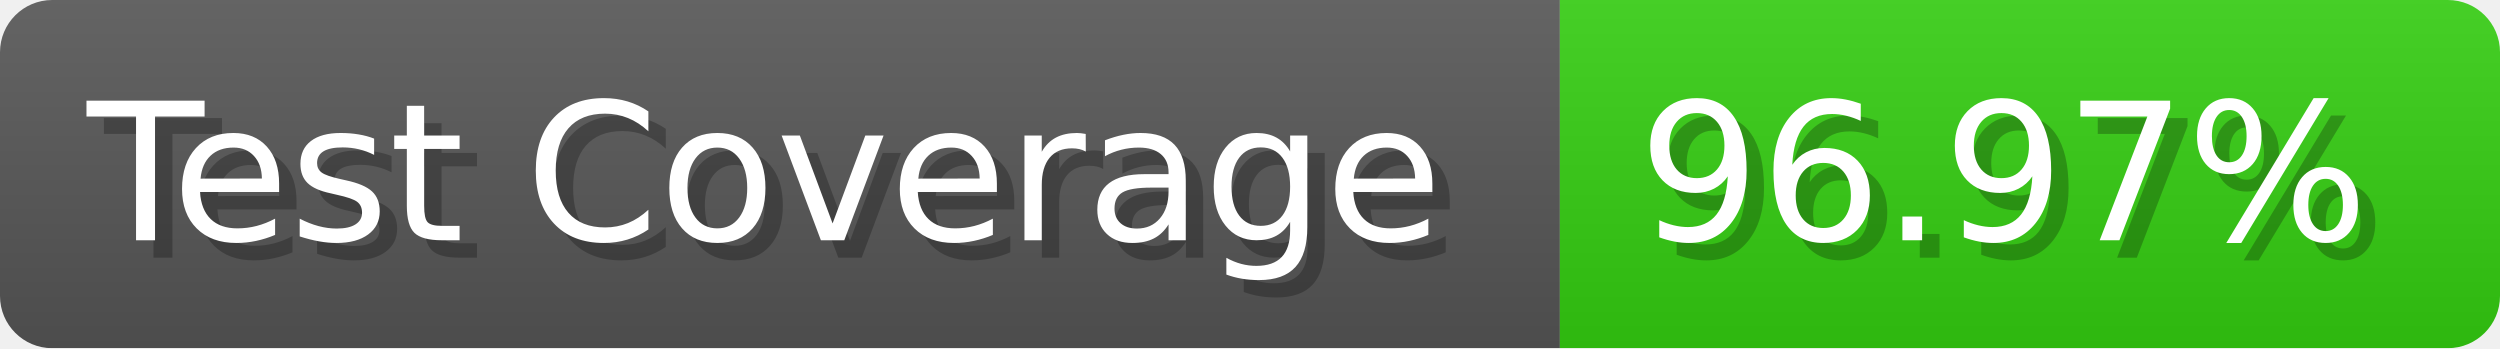
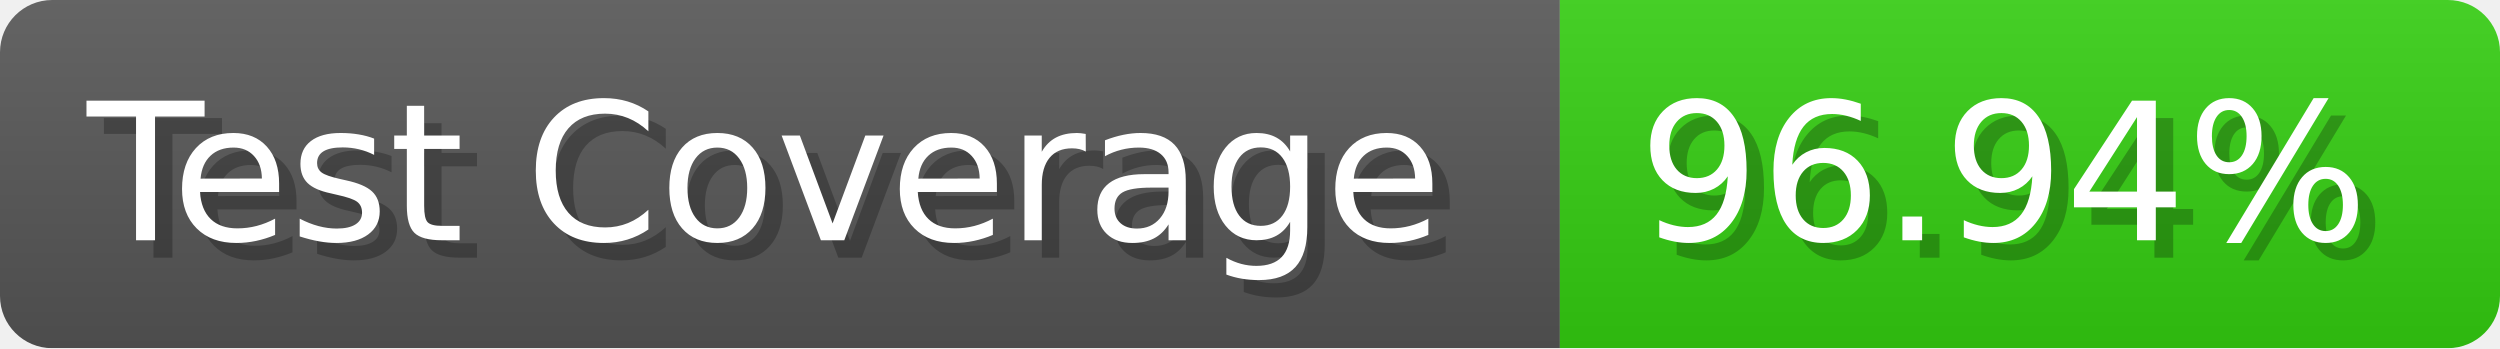
- <svg xmlns="http://www.w3.org/2000/svg" width="143.6" height="20" viewBox="0 0 1436 200" role="img" aria-label="Test Coverage: 96.97%">
+ <svg xmlns="http://www.w3.org/2000/svg" width="143.6" height="20" viewBox="0 0 1436 200" role="img" aria-label="Test Coverage: 96.94%">
  <linearGradient id="a" x2="0" y2="100%">
    <stop offset="0" stop-opacity=".1" stop-color="#EEE" />
    <stop offset="1" stop-opacity=".1" />
  </linearGradient>
  <mask id="m">
    <rect width="1436" height="200" rx="30" fill="#FFF" />
  </mask>
  <g mask="url(#m)">
    <rect width="896" height="200" fill="#555" />
    <rect width="540" height="200" fill="#3C1" x="896" />
    <rect width="1436" height="200" fill="url(#a)" />
  </g>
  <g aria-hidden="true" fill="#fff" text-anchor="start" font-family="Verdana,DejaVu Sans,sans-serif" font-size="110">
    <text x="60" y="148" textLength="796" fill="#000" opacity="0.25">Test Coverage</text>
    <text x="50" y="138" textLength="796">Test Coverage</text>
-     <text x="951" y="148" textLength="440" fill="#000" opacity="0.25">96.97%</text>
-     <text x="941" y="138" textLength="440">96.97%</text>
+     <text x="951" y="148" textLength="440" fill="#000" opacity="0.25">96.94%</text>
+     <text x="941" y="138" textLength="440">96.94%</text>
  </g>
</svg>
